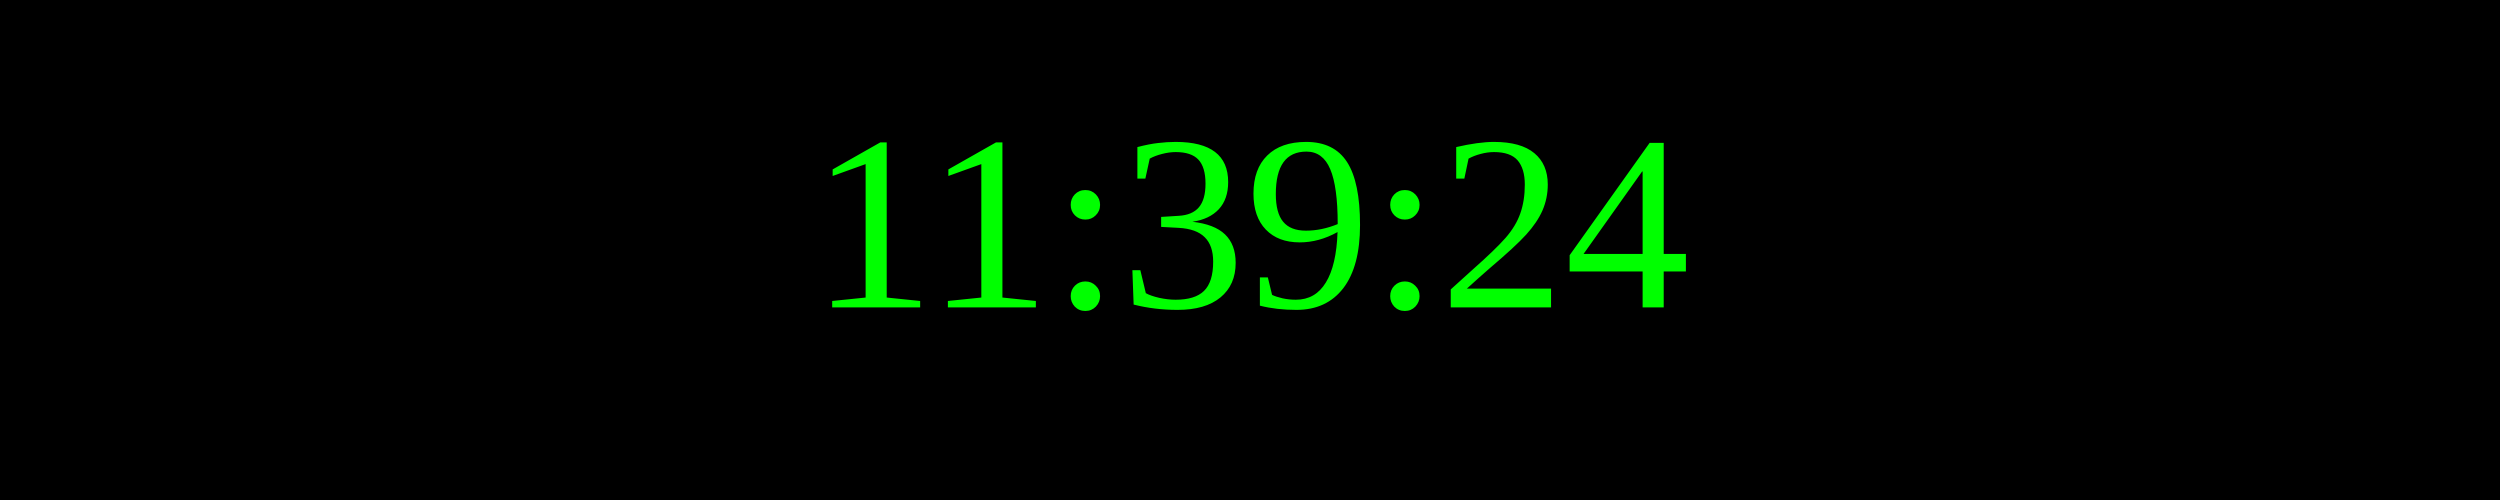
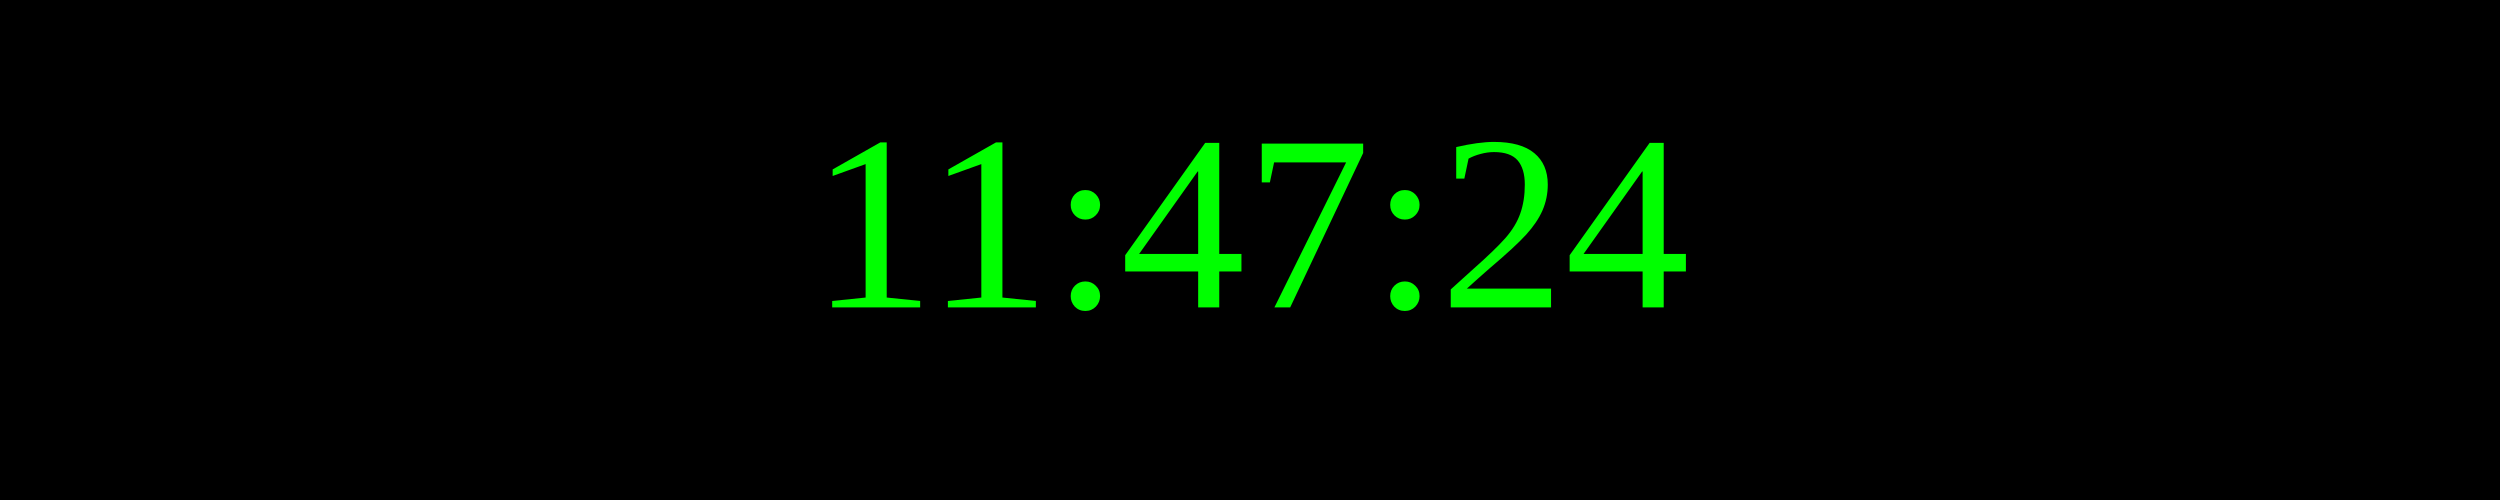
<svg xmlns="http://www.w3.org/2000/svg" width="250" height="50">
  <rect width="100%" height="100%" fill="black" />
  <text x="50%" y="50%" font-size="25" fill="lime" text-anchor="middle" dominant-baseline="middle">
- 11:39:24
+ 11:47:24
</text>
</svg>
